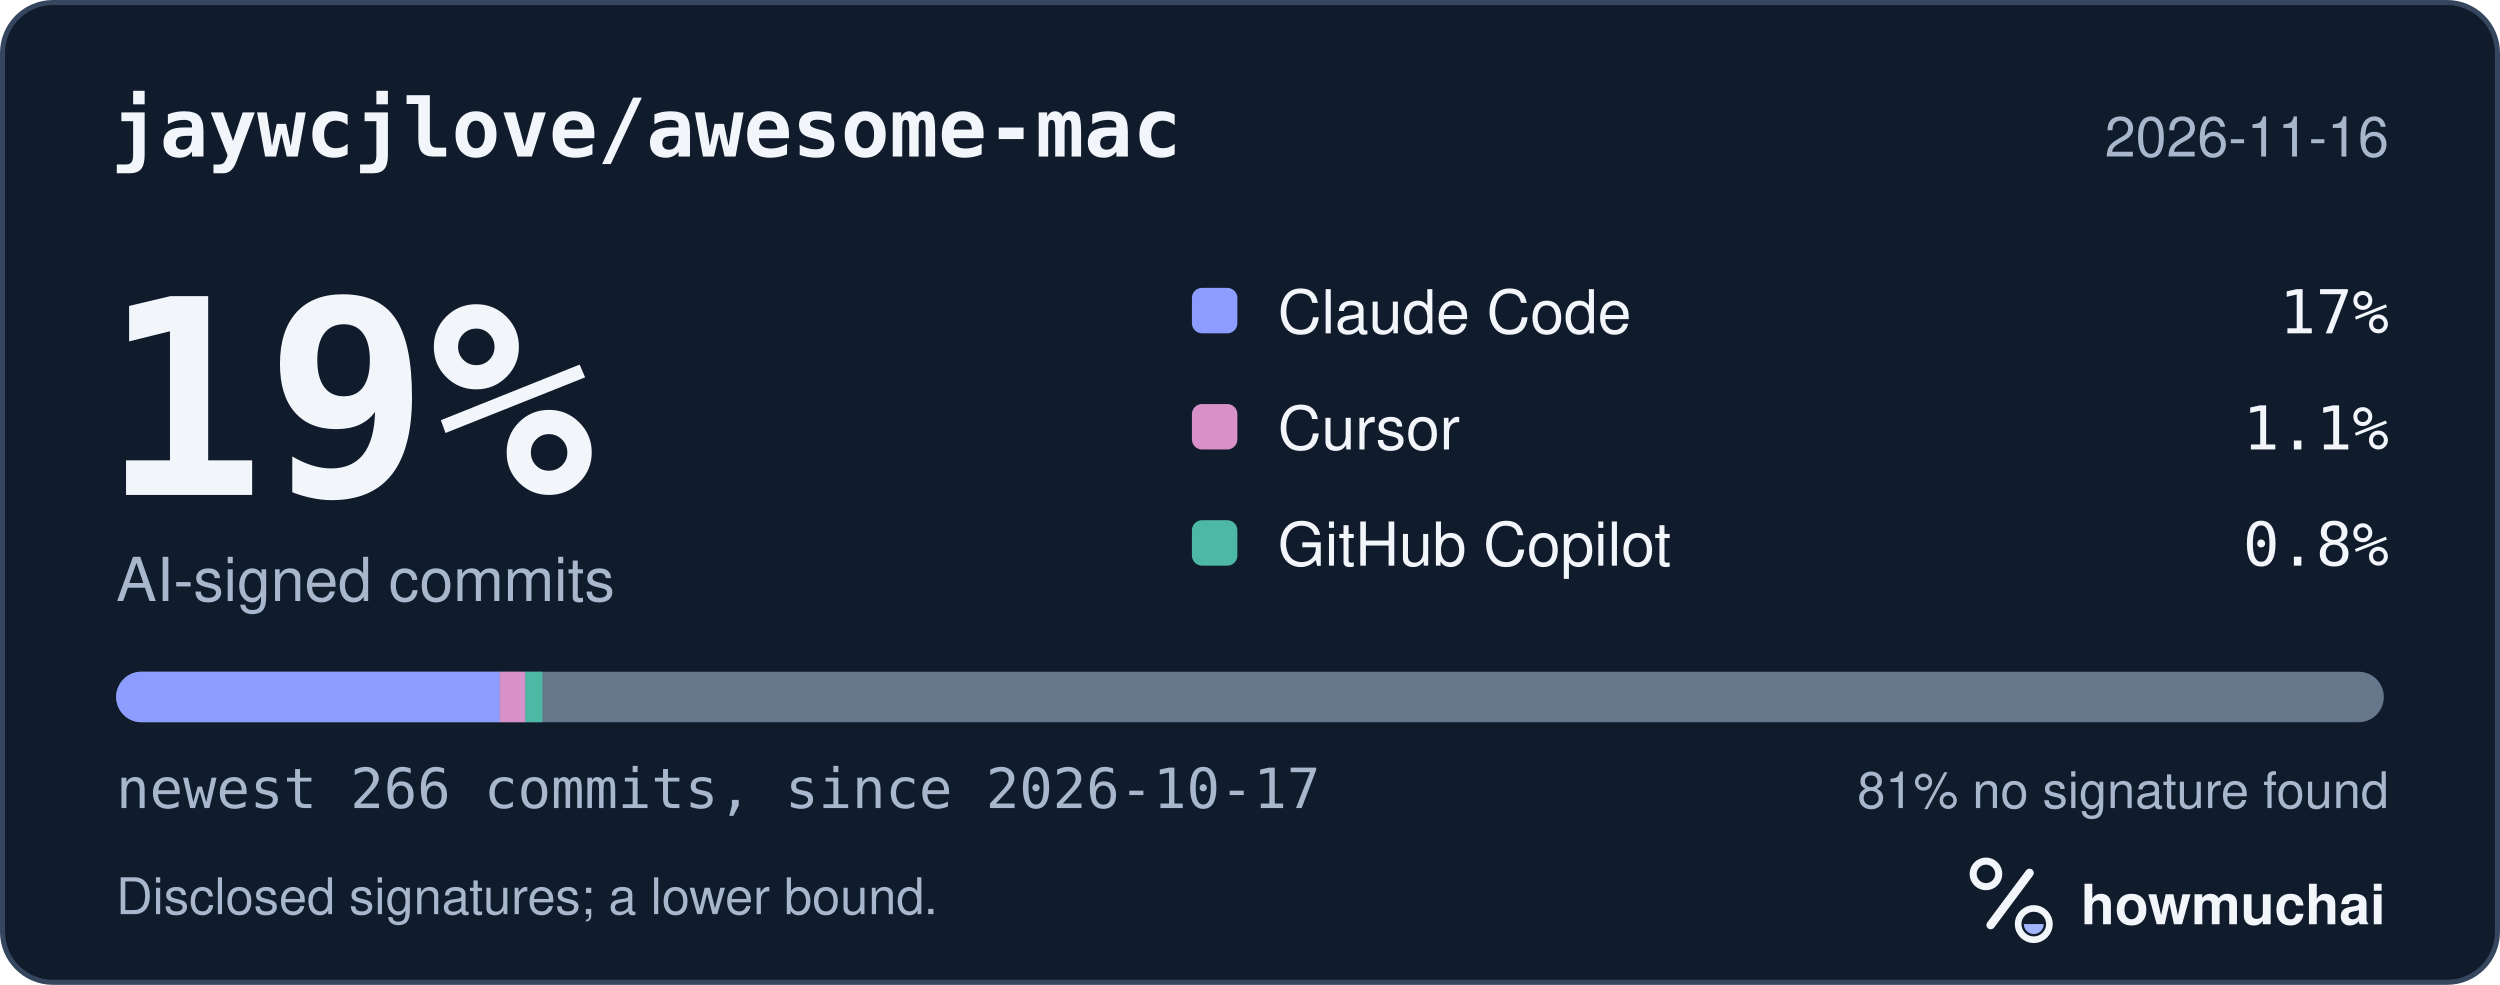
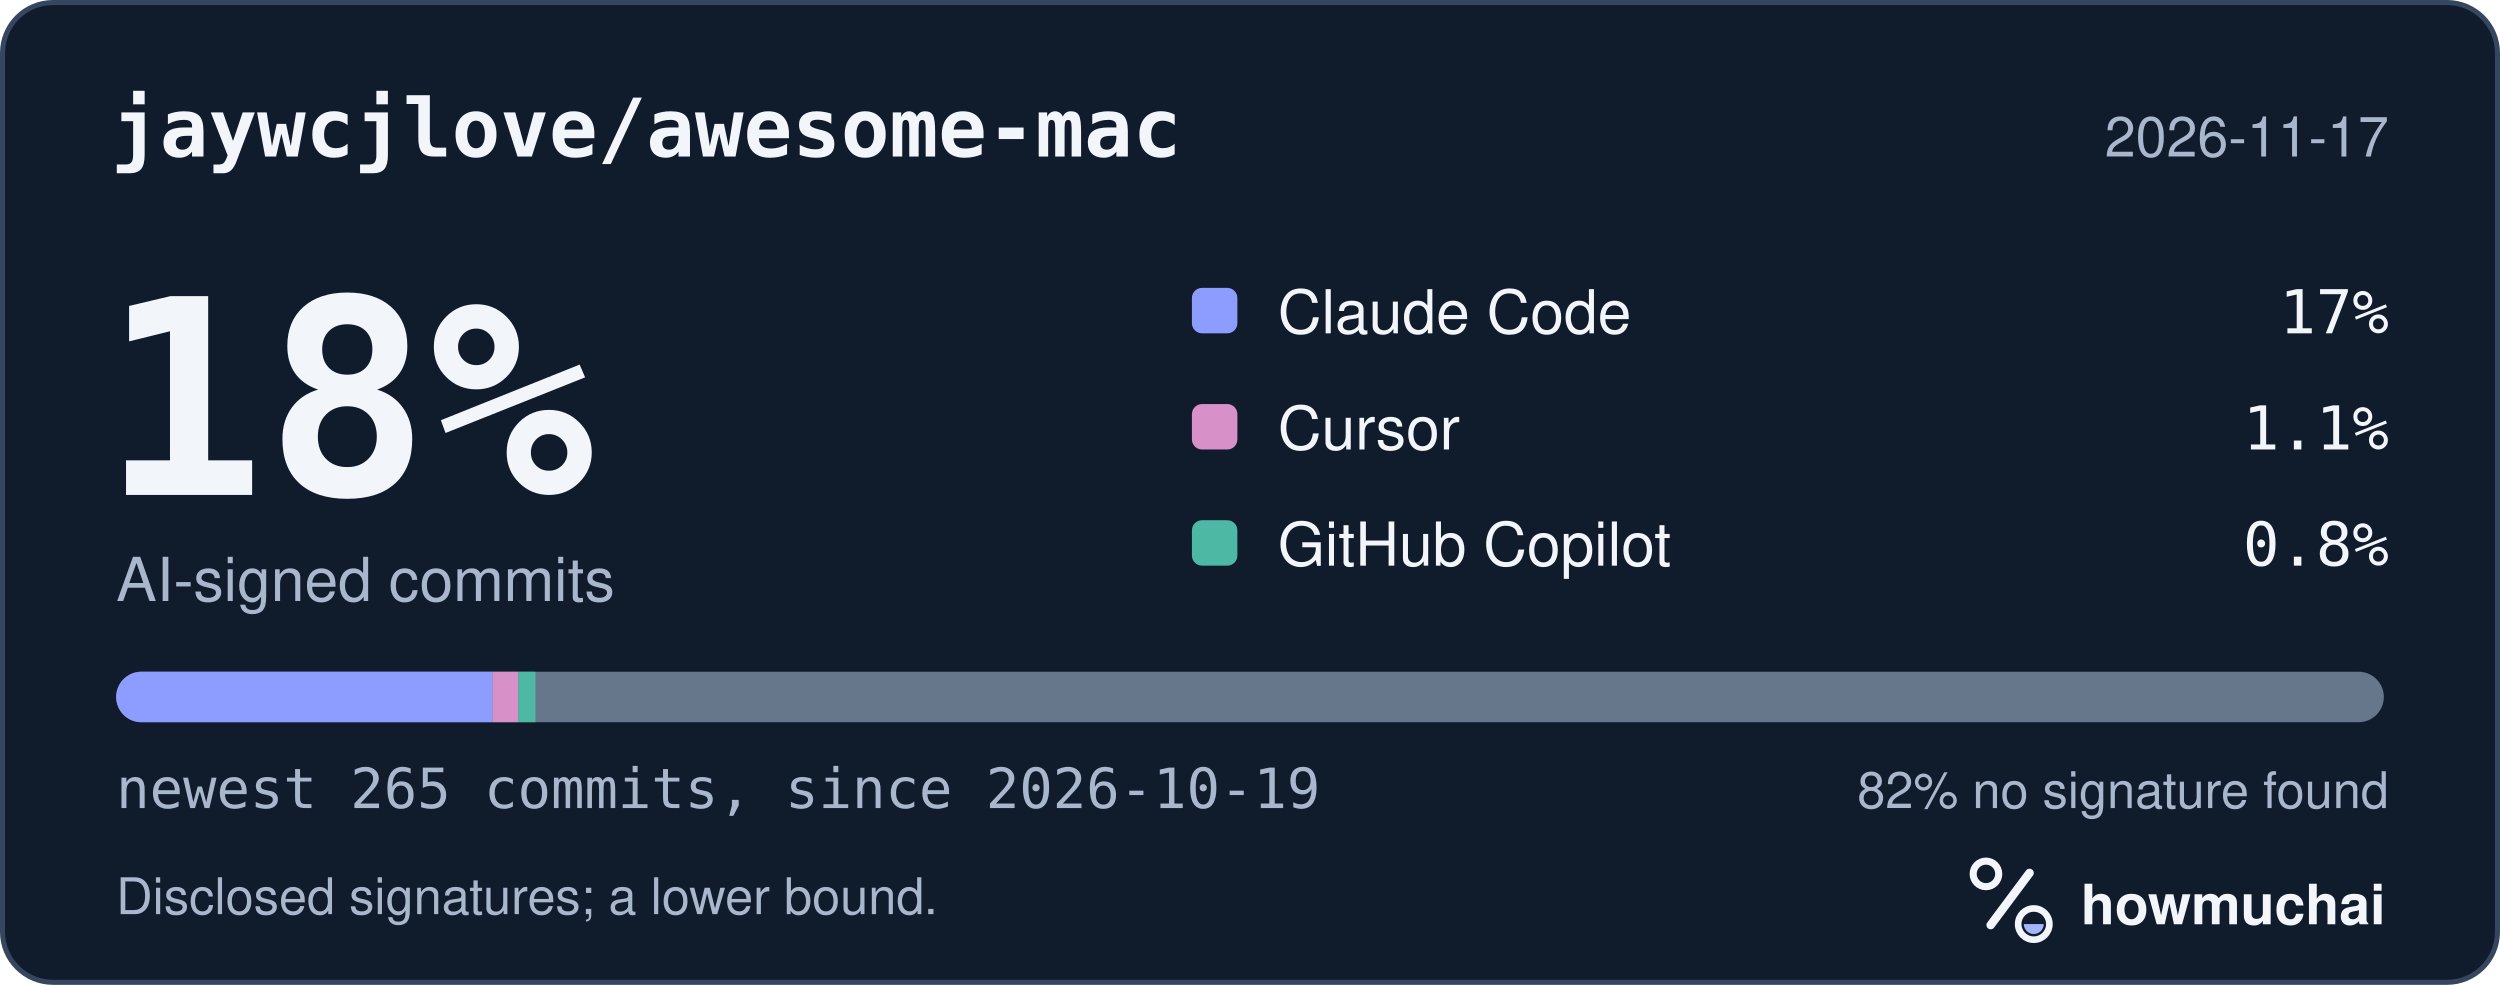
<svg xmlns="http://www.w3.org/2000/svg" width="495" height="195" viewBox="0 0 495 195" role="img" aria-labelledby="hm-t hm-d">
  <rect x="0.5" y="0.5" width="494" height="194" rx="10" fill="#101B2C" stroke="#35465E" />
  <text x="22" y="31" fill="#F2F5FA" font-family="ui-monospace, SF Mono, Menlo, Consolas, IBM Plex Mono, monospace" font-size="16" font-weight="600">jaywcjlove/awesome-mac</text>
-   <text x="473" y="31" fill="#A8B7CC" font-family="-apple-system, BlinkMacSystemFont, Segoe UI, Helvetica, Arial, Fira Sans, sans-serif" font-size="11" text-anchor="end">2026-11-16</text>
-   <text x="20" y="98" fill="#F2F5FA" font-family="ui-monospace, SF Mono, Menlo, Consolas, IBM Plex Mono, monospace" font-size="54" font-weight="700">19%</text>
+   <text x="473" y="31" fill="#A8B7CC" font-family="-apple-system, BlinkMacSystemFont, Segoe UI, Helvetica, Arial, Fira Sans, sans-serif" font-size="11" text-anchor="end">2026-11-17</text>
+   <text x="20" y="98" fill="#F2F5FA" font-family="ui-monospace, SF Mono, Menlo, Consolas, IBM Plex Mono, monospace" font-size="54" font-weight="700">18%</text>
  <text x="23" y="119" fill="#A8B7CC" font-family="-apple-system, BlinkMacSystemFont, Segoe UI, Helvetica, Arial, Fira Sans, sans-serif" font-size="12">AI-signed commits</text>
  <rect x="236" y="57" width="9" height="9" rx="2" fill="#8D9DFF" />
  <text x="253" y="66" fill="#F2F5FA" font-family="-apple-system, BlinkMacSystemFont, Segoe UI, Helvetica, Arial, Fira Sans, sans-serif" font-size="12">Claude Code</text>
  <text x="473" y="66" fill="#F2F5FA" font-family="ui-monospace, SF Mono, Menlo, Consolas, IBM Plex Mono, monospace" font-size="12" text-anchor="end">17%</text>
  <rect x="236" y="80" width="9" height="9" rx="2" fill="#D891C8" />
  <text x="253" y="89" fill="#F2F5FA" font-family="-apple-system, BlinkMacSystemFont, Segoe UI, Helvetica, Arial, Fira Sans, sans-serif" font-size="12">Cursor</text>
  <text x="473" y="89" fill="#F2F5FA" font-family="ui-monospace, SF Mono, Menlo, Consolas, IBM Plex Mono, monospace" font-size="12" text-anchor="end">1.1%</text>
  <rect x="236" y="103" width="9" height="9" rx="2" fill="#4DB8A4" />
  <text x="253" y="112" fill="#F2F5FA" font-family="-apple-system, BlinkMacSystemFont, Segoe UI, Helvetica, Arial, Fira Sans, sans-serif" font-size="12">GitHub Copilot</text>
  <text x="473" y="112" fill="#F2F5FA" font-family="ui-monospace, SF Mono, Menlo, Consolas, IBM Plex Mono, monospace" font-size="12" text-anchor="end">0.8%</text>
  <defs>
    <clipPath id="hm-bar">
      <rect x="23" y="133" width="449" height="10" rx="5" />
    </clipPath>
  </defs>
  <rect x="23" y="133" width="449" height="10" rx="5" fill="#66768B" />
  <g clip-path="url(#hm-bar)">
-     <rect x="23.00" y="133" width="75.96" height="10" fill="#8D9DFF" />
-     <rect x="98.96" y="133" width="5.06" height="10" fill="#D891C8" />
-     <rect x="104.02" y="133" width="3.38" height="10" fill="#4DB8A4" />
+     <rect x="23.00" y="133" width="74.55" height="10" fill="#8D9DFF" />
+     <rect x="97.55" y="133" width="5.08" height="10" fill="#D891C8" />
+     <rect x="102.63" y="133" width="3.39" height="10" fill="#4DB8A4" />
  </g>
-   <text x="23" y="160" fill="#A8B7CC" font-family="ui-monospace, SF Mono, Menlo, Consolas, IBM Plex Mono, monospace" font-size="11">newest 266 commits, since 2026-10-17</text>
-   <text x="473" y="160" fill="#A8B7CC" font-family="-apple-system, BlinkMacSystemFont, Segoe UI, Helvetica, Arial, Fira Sans, sans-serif" font-size="10" text-anchor="end">81% no signature found</text>
+   <text x="23" y="160" fill="#A8B7CC" font-family="ui-monospace, SF Mono, Menlo, Consolas, IBM Plex Mono, monospace" font-size="11">newest 265 commits, since 2026-10-19</text>
+   <text x="473" y="160" fill="#A8B7CC" font-family="-apple-system, BlinkMacSystemFont, Segoe UI, Helvetica, Arial, Fira Sans, sans-serif" font-size="10" text-anchor="end">82% no signature found</text>
  <text x="23" y="181" fill="#A8B7CC" font-family="-apple-system, BlinkMacSystemFont, Segoe UI, Helvetica, Arial, Fira Sans, sans-serif" font-size="10">Disclosed signatures; a lower bound.</text>
  <g transform="translate(386 166) scale(0.046875)">
    <circle cx="154" cy="150" r="54" fill="none" stroke="#F2F5FA" stroke-width="30" />
    <path d="M174 366 338 146" fill="none" stroke="#F2F5FA" stroke-width="36" stroke-linecap="round" />
    <circle cx="356" cy="362" r="66" fill="none" stroke="#F2F5FA" stroke-width="28" />
    <path d="M314 362a42 42 0 0 0 84 0Z" fill="#A4B5FF" />
  </g>
  <text x="412" y="183" fill="#F2F5FA" font-family="-apple-system, BlinkMacSystemFont, Segoe UI, Helvetica, Arial, Fira Sans, sans-serif" font-size="11" font-weight="650">howmuchai</text>
</svg>
